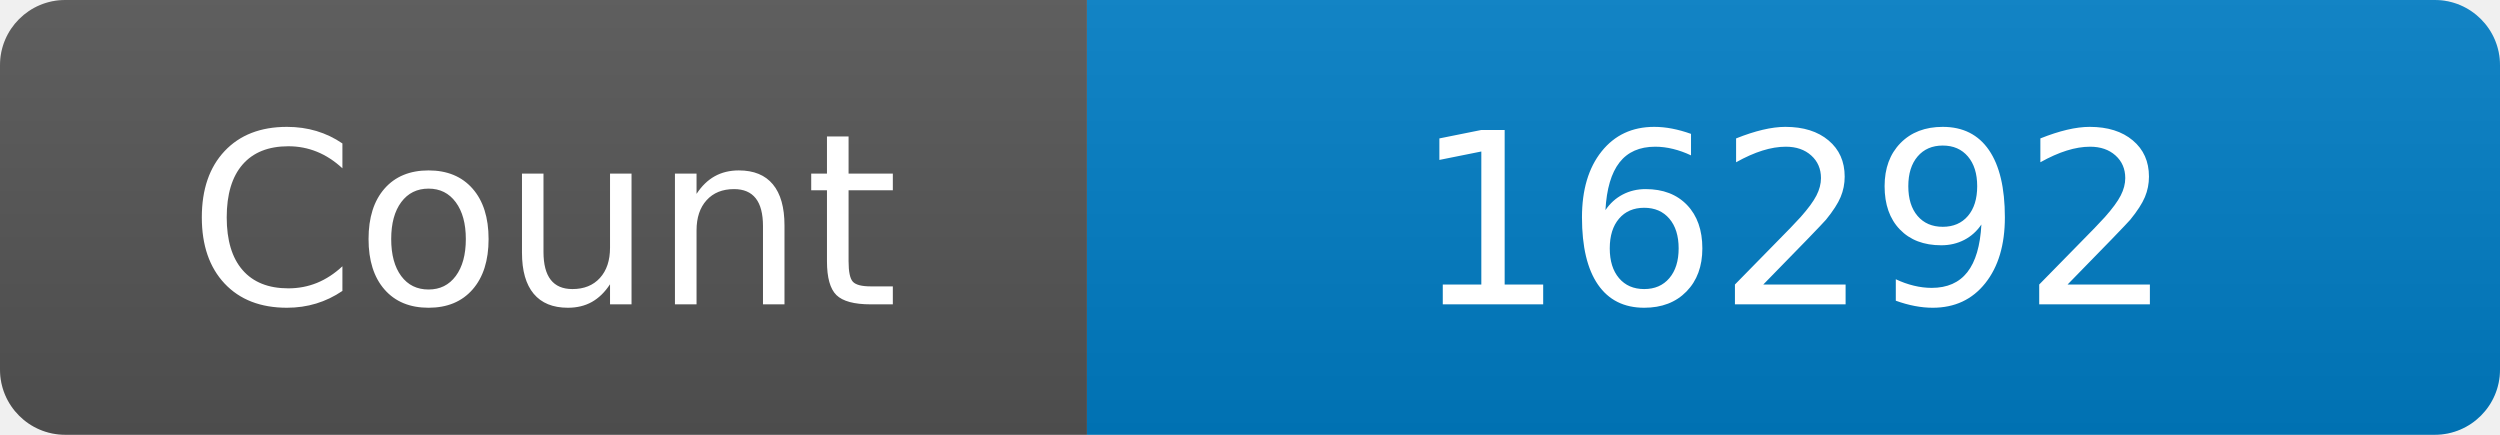
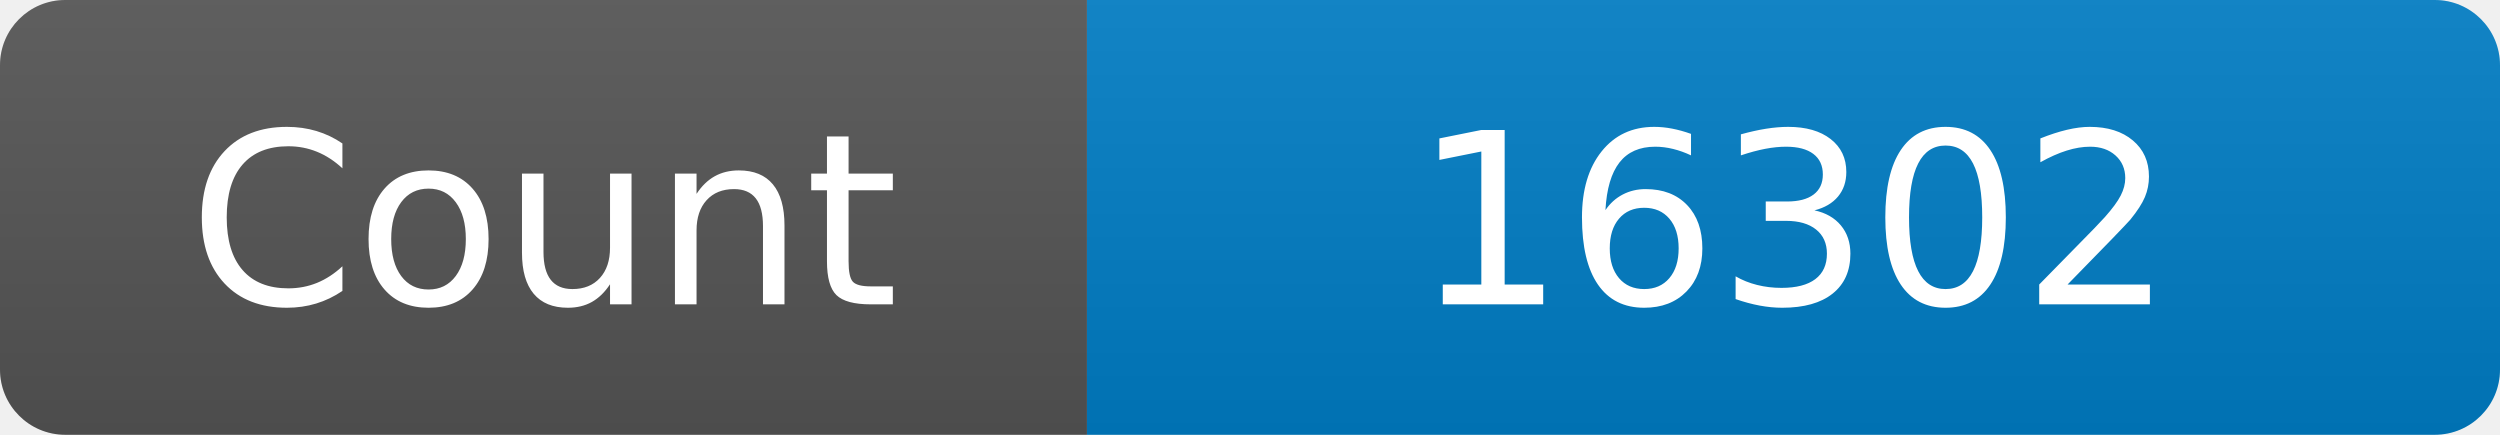
<svg xmlns="http://www.w3.org/2000/svg" width="115" height="20" role="img" aria-label="Maintained?: yes">
  <linearGradient id="s" x2="0" y2="100%">
    <stop offset="0" stop-color="#bbb" stop-opacity=".1" />
    <stop offset="1" stop-opacity=".1" />
  </linearGradient>
  <clipPath id="r">
    <rect width="115" height="20" rx="3" fill="#fff" />
  </clipPath>
  <g clip-path="url(#r)">
    <rect width="50" height="20" fill="#555" />
    <rect x="50" width="160" height="20" fill="#007ec6" />
    <rect width="115" height="20" fill="url(#s)" />
  </g>
  <g fill="#fff" text-anchor="middle" font-family="Verdana,Geneva,DejaVu Sans,sans-serif" font-size="110">
    <text x="250" y="140" transform="scale(.1)" fill="#fff">Count</text>
-     <text x="825" y="140" transform="scale(.1)" fill="#fff">16292</text>
+     <text x="825" y="140" transform="scale(.1)" fill="#fff">16302</text>
  </g>
</svg>
